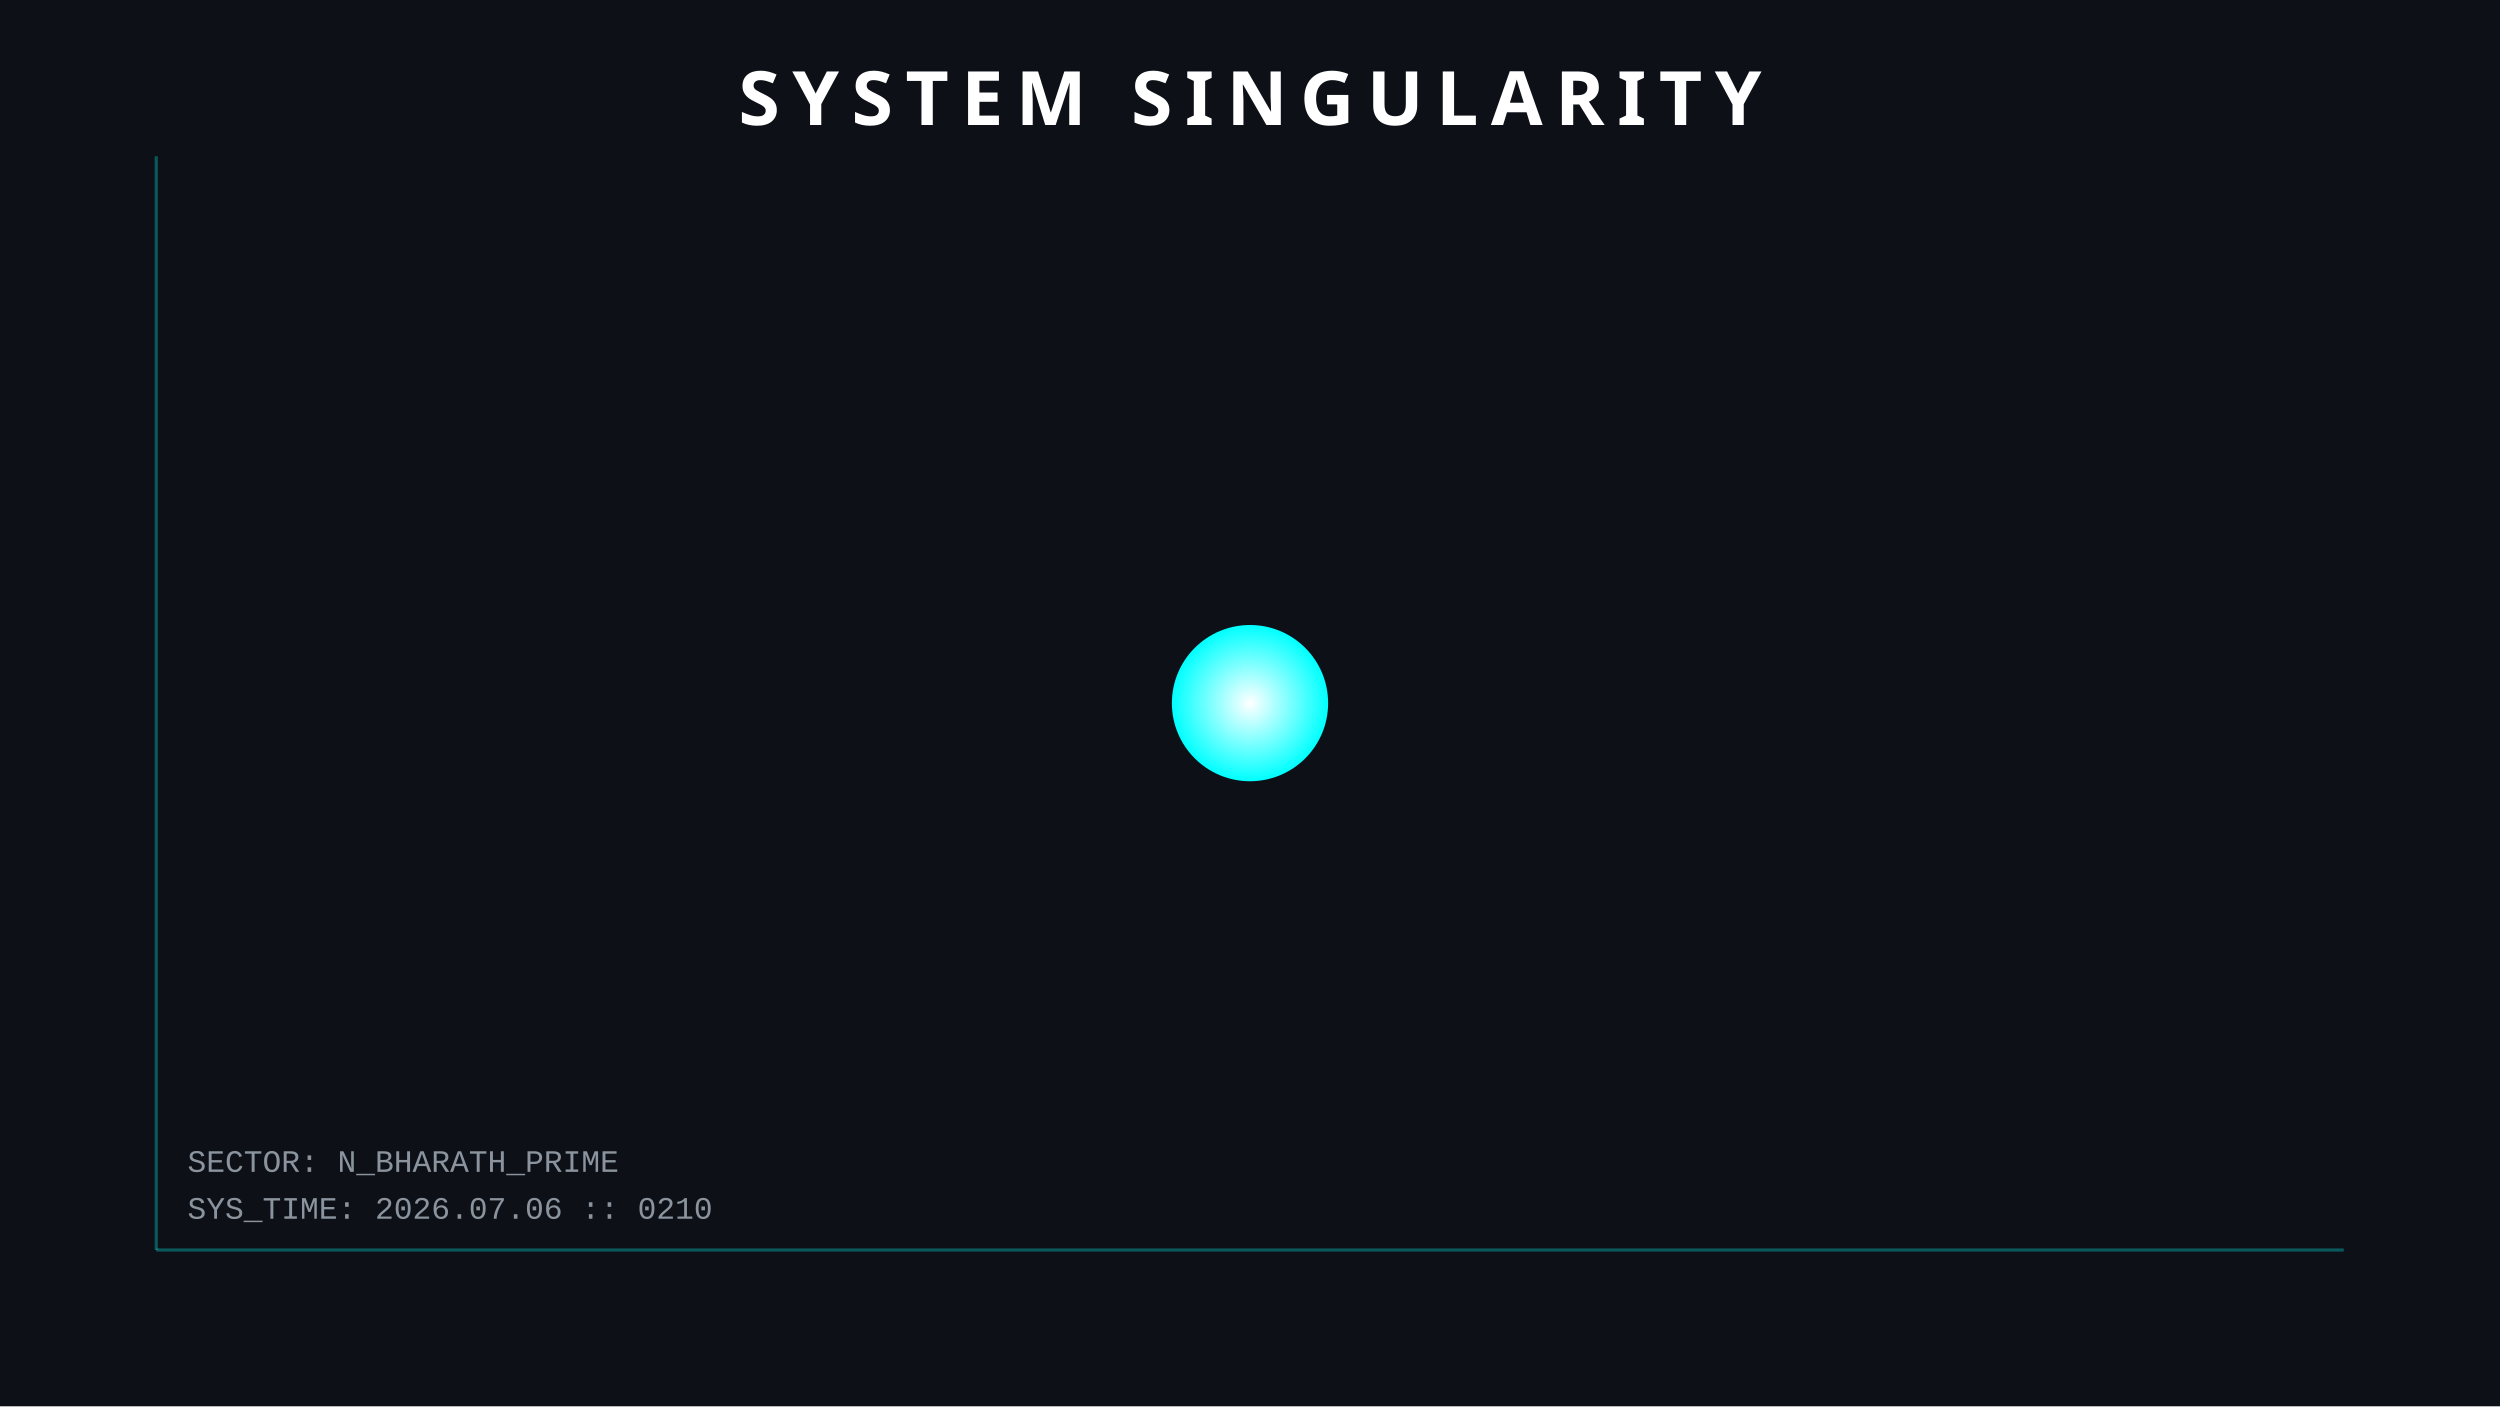
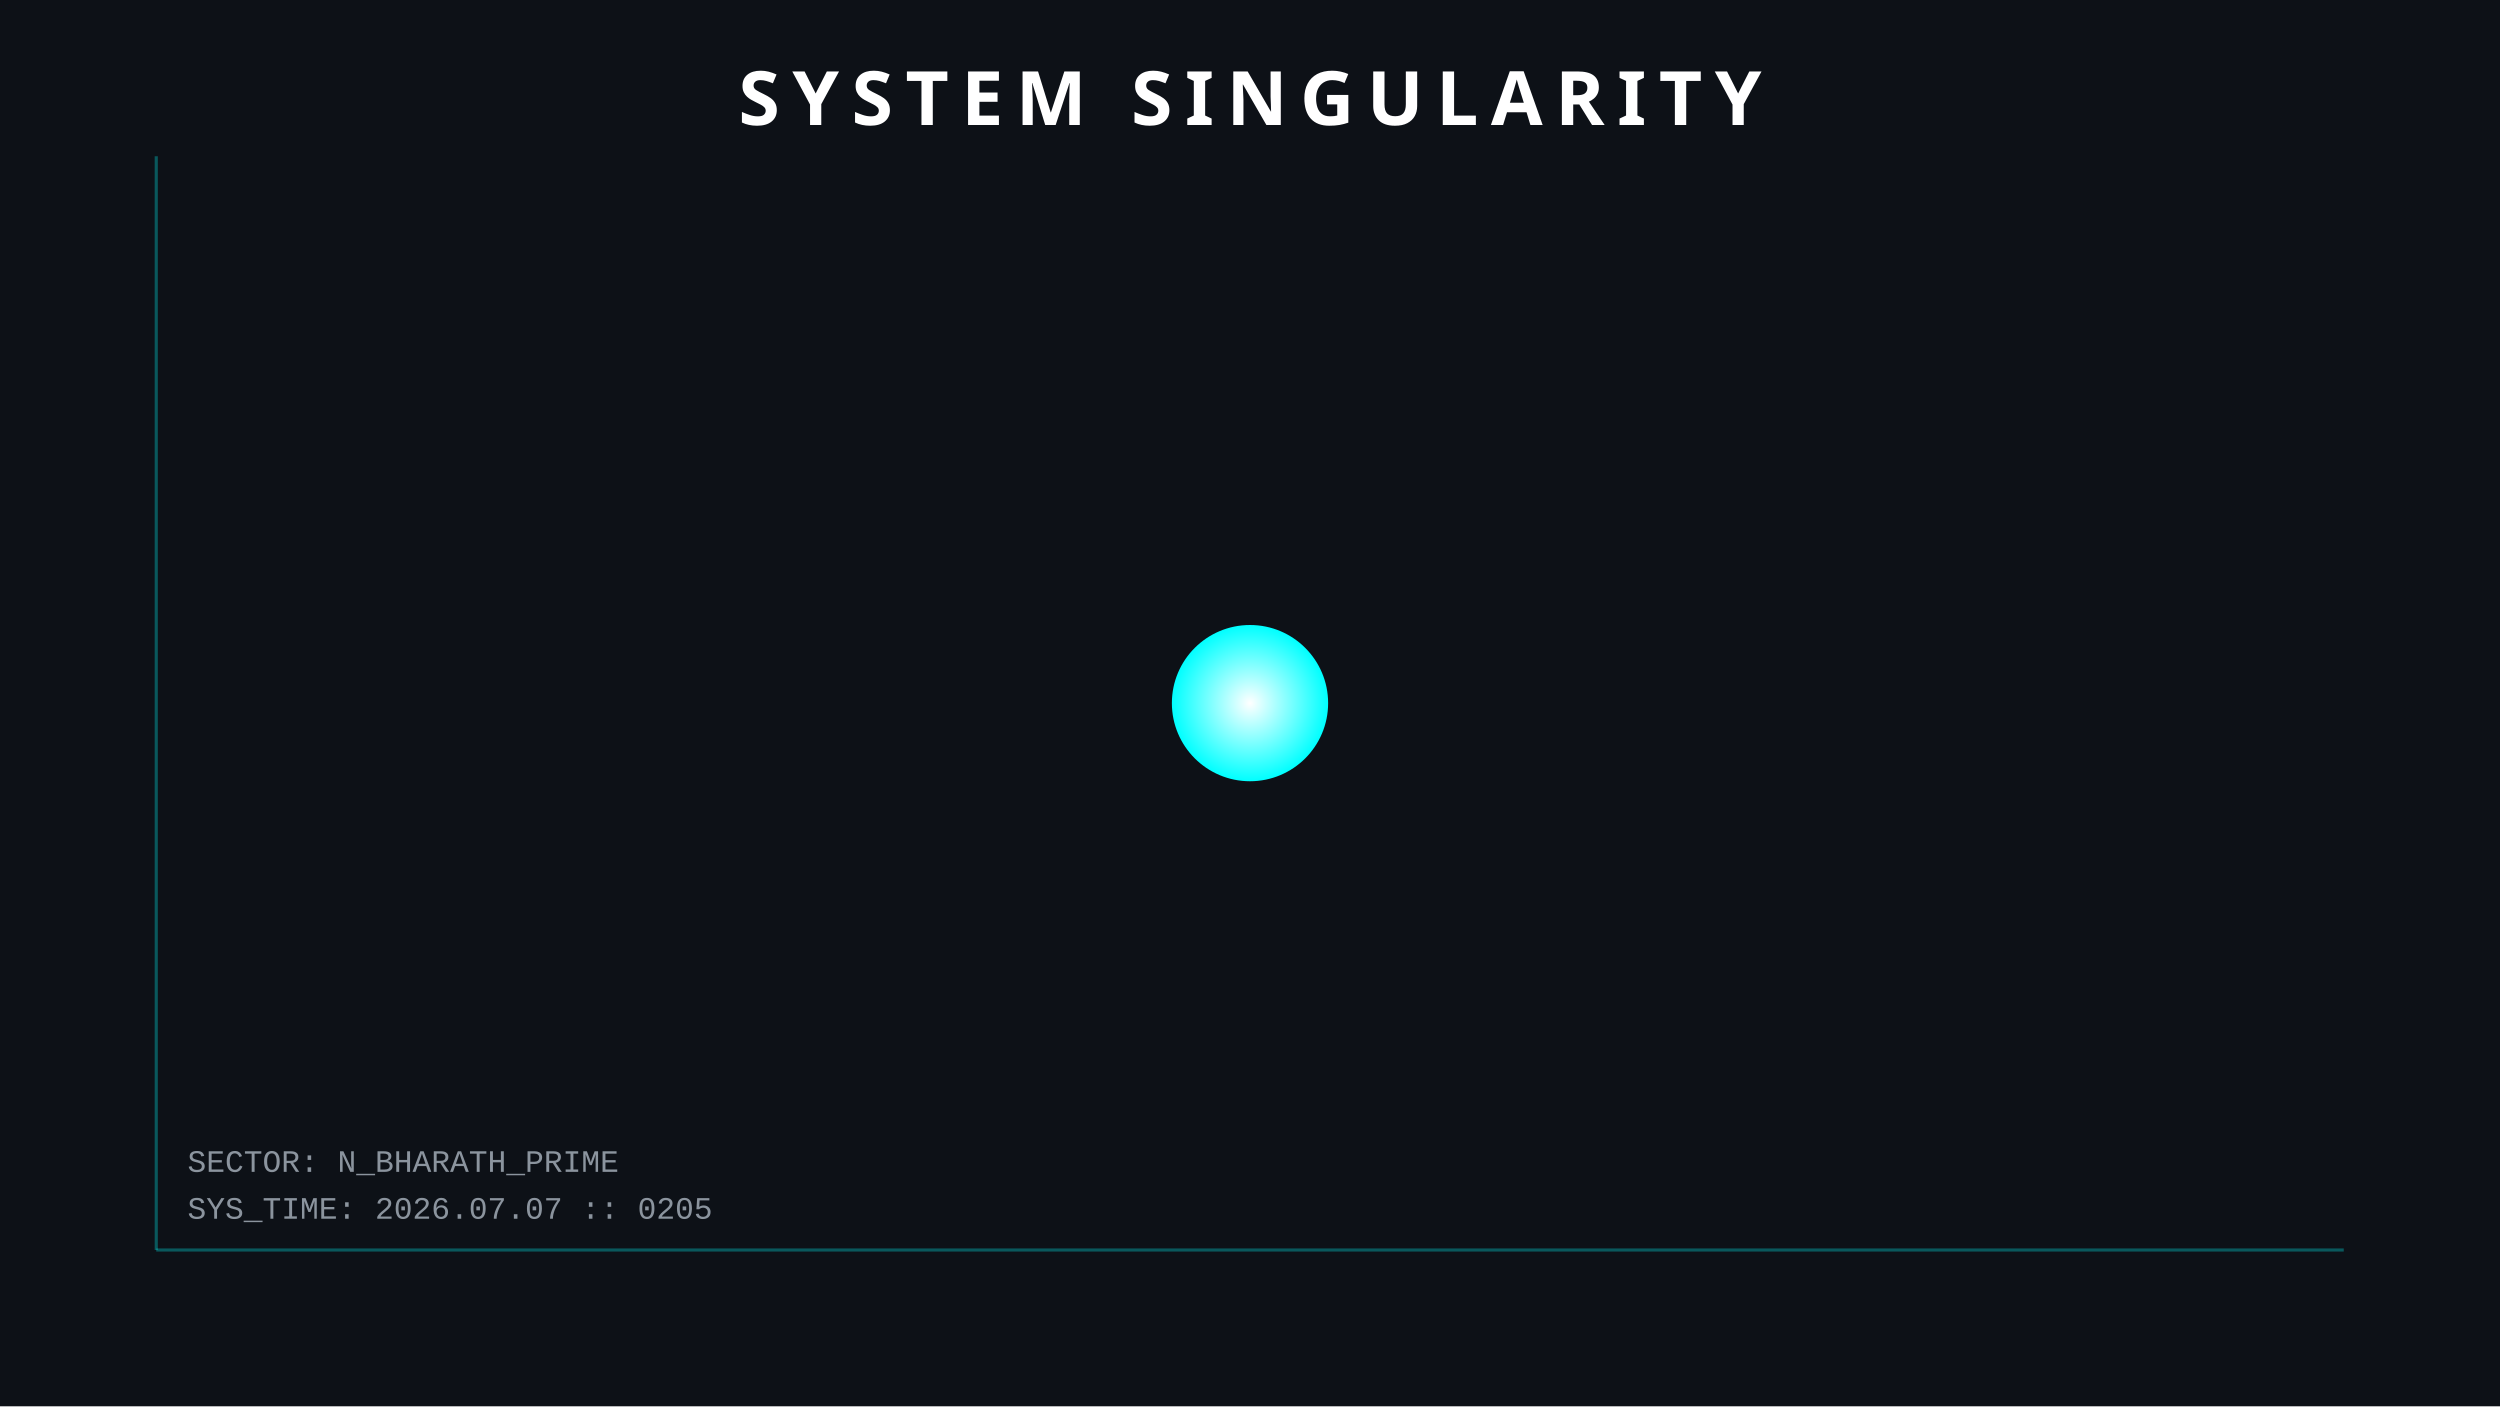
<svg xmlns="http://www.w3.org/2000/svg" width="800" height="450">
  <style>
        .orbit { fill: none; stroke: #30363d; stroke-width: 1; opacity: 0.5; }
        .planet { filter: drop-shadow(0 0 5px rgba(255,255,255,0.3)); }
        .text { font-family: 'Courier New', monospace; fill: #8b949e; font-size: 10px; }
        .title { font-family: sans-serif; fill: white; font-weight: bold; font-size: 24px; letter-spacing: 4px; }
        .hud-line { stroke: #00ffff; stroke-width: 1; opacity: 0.3; }
        
        /* ANIMATIONS */
        @keyframes pulse { 0% { r: 25; opacity: 0.8; } 50% { r: 30; opacity: 0.4; } 100% { r: 25; opacity: 0.8; } }
        .sun { animation: pulse 4s infinite; }
    </style>
  <rect width="100%" height="100%" fill="#0d1117" />
  <line x1="50" y1="50" x2="50" y2="400" class="hud-line" />
  <line x1="50" y1="400" x2="750" y2="400" class="hud-line" />
-   <text x="60" y="390" class="text">SYS_TIME: 2026.07.06 :: 0210</text>
+   <text x="60" y="390" class="text">SYS_TIME: 2026.07.07 :: 0205</text>
  <text x="60" y="375" class="text">SECTOR: N_BHARATH_PRIME</text>
  <circle cx="400" cy="225" r="25" fill="url(#grad1)" class="sun" />
  <defs>
    <radialGradient id="grad1" cx="50%" cy="50%" r="50%" fx="50%" fy="50%">
      <stop offset="0%" style="stop-color:white;stop-opacity:1" />
      <stop offset="100%" style="stop-color:#00ffff;stop-opacity:1" />
    </radialGradient>
  </defs>
  <text x="400" y="40" text-anchor="middle" class="title">SYSTEM SINGULARITY</text>
</svg>
